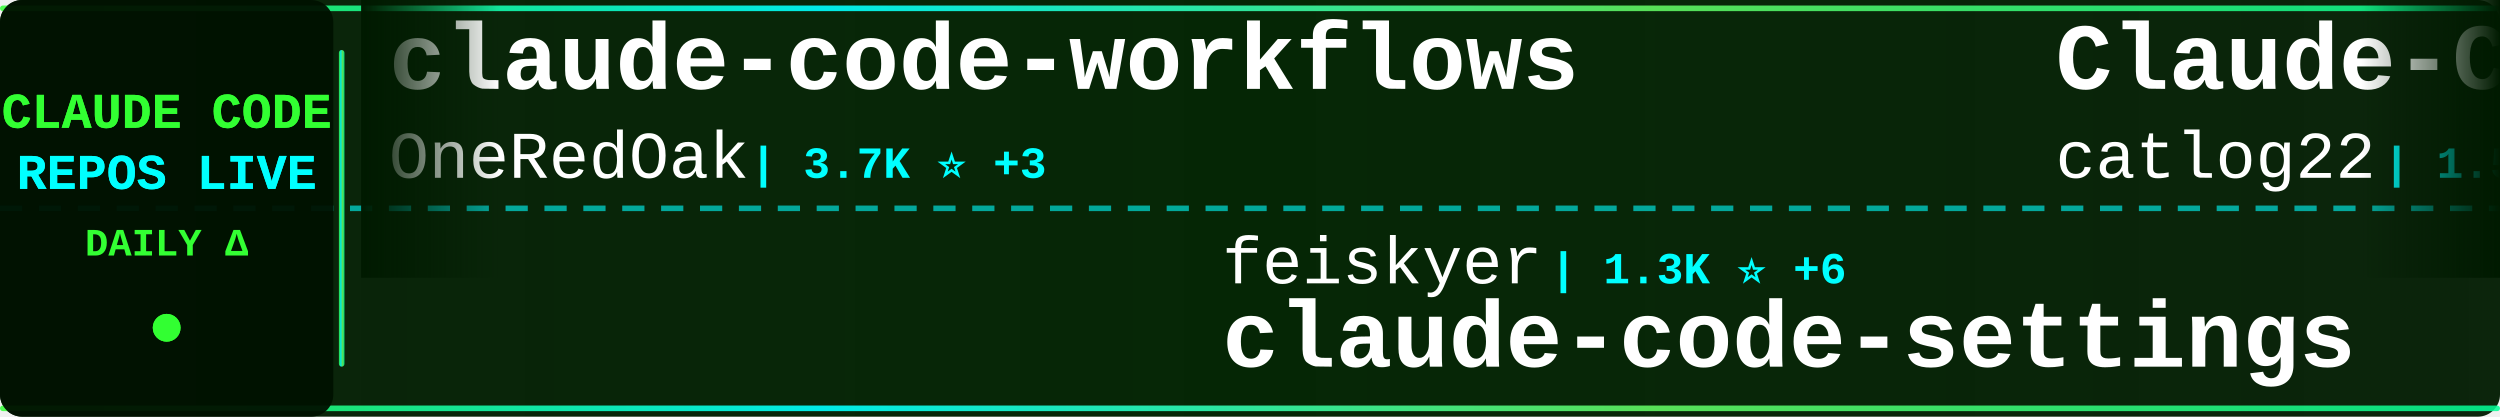
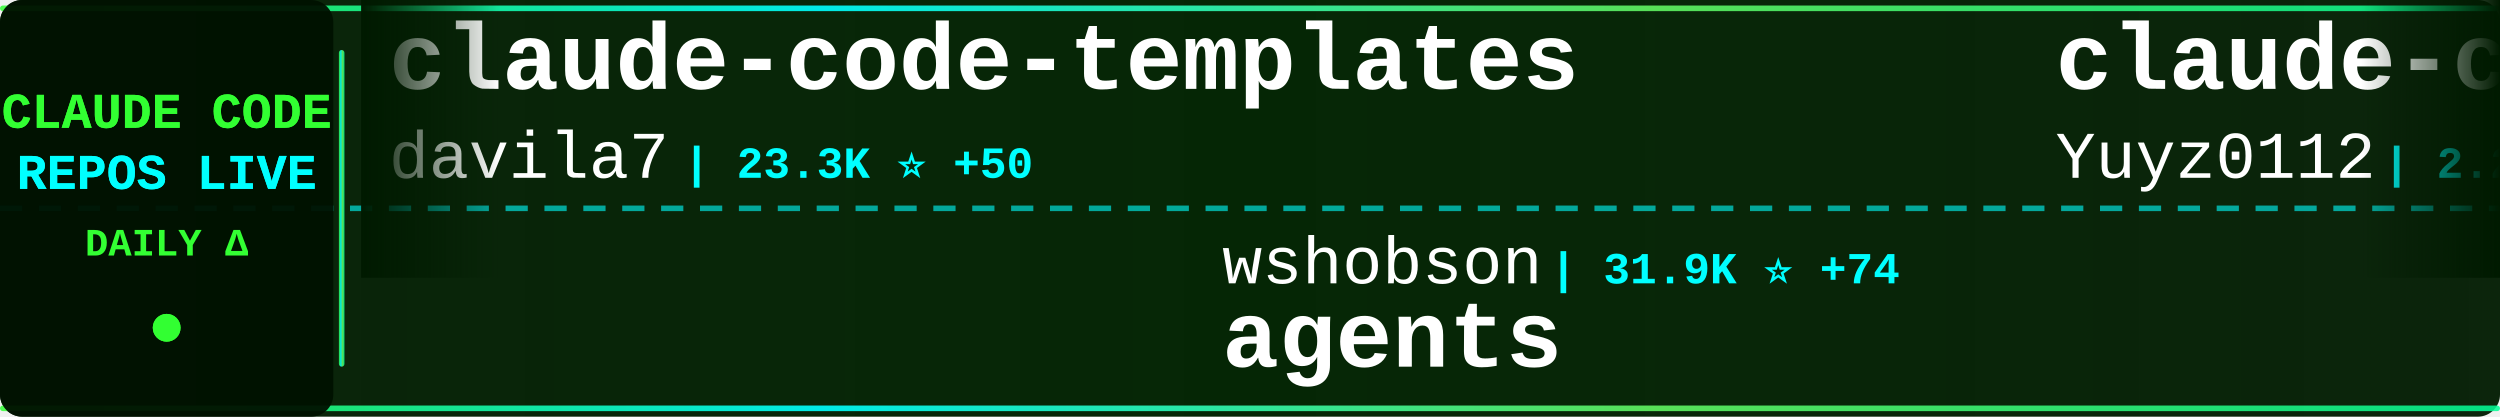
<svg xmlns="http://www.w3.org/2000/svg" width="900" height="150">
  <defs>
    <linearGradient id="tickerBg" x1="0%" y1="0%" x2="100%" y2="0%">
      <stop offset="0%" style="stop-color:#001a00;stop-opacity:0.95" />
      <stop offset="50%" style="stop-color:#002200;stop-opacity:0.98" />
      <stop offset="100%" style="stop-color:#001a00;stop-opacity:0.95" />
    </linearGradient>
    <linearGradient id="borderGrad" x1="0%" y1="0%" x2="100%" y2="0%">
      <stop offset="0%" style="stop-color:#33ff33;stop-opacity:0.85">
        <animate attributeName="stop-opacity" values="0.85;1;0.85" dur="2s" repeatCount="indefinite" />
      </stop>
      <stop offset="33%" style="stop-color:#00ffff;stop-opacity:0.9">
        <animate attributeName="stop-opacity" values="0.9;1;0.9" dur="2.2s" repeatCount="indefinite" />
      </stop>
      <stop offset="66%" style="stop-color:#66ff66;stop-opacity:0.85">
        <animate attributeName="stop-opacity" values="0.85;1;0.85" dur="1.8s" repeatCount="indefinite" />
      </stop>
      <stop offset="100%" style="stop-color:#00ff99;stop-opacity:0.85">
        <animate attributeName="stop-opacity" values="0.85;1;0.85" dur="2s" repeatCount="indefinite" />
      </stop>
    </linearGradient>
    <filter id="textGlow">
      <feGaussianBlur stdDeviation="0.1" result="coloredBlur" />
      <feMerge>
        <feMergeNode in="coloredBlur" />
        <feMergeNode in="SourceGraphic" />
      </feMerge>
    </filter>
    <filter id="metricGlow">
      <feGaussianBlur stdDeviation="0.2" result="coloredBlur" />
      <feMerge>
        <feMergeNode in="coloredBlur" />
        <feMergeNode in="SourceGraphic" />
      </feMerge>
    </filter>
    <linearGradient id="leftFade" x1="0%" y1="0%" x2="100%" y2="0%">
      <stop offset="0%" style="stop-color:#001a00;stop-opacity:1" />
      <stop offset="100%" style="stop-color:#001a00;stop-opacity:0" />
    </linearGradient>
    <linearGradient id="rightFade" x1="0%" y1="0%" x2="100%" y2="0%">
      <stop offset="0%" style="stop-color:#001a00;stop-opacity:0" />
      <stop offset="100%" style="stop-color:#001a00;stop-opacity:1" />
    </linearGradient>
  </defs>
  <rect width="900" height="150" fill="url(#tickerBg)" rx="8" />
  <rect x="0" y="2" width="900" height="2" fill="url(#borderGrad)" rx="1" />
  <rect x="0" y="146" width="900" height="2" fill="url(#borderGrad)" rx="1" />
  <line x1="0" y1="75" x2="900" y2="75" stroke="#00ffff" stroke-width="2" stroke-dasharray="8 6" opacity="0.6" />
  <rect x="0" y="0" width="120" height="150" fill="#001100" opacity="0.95" rx="8" />
  <text x="60" y="46" font-family="'Courier New', monospace" font-size="18" font-weight="bold" fill="#33ff33" text-anchor="middle" filter="url(#textGlow)">
    CLAUDE CODE
  </text>
  <text x="60" y="68" font-family="'Courier New', monospace" font-size="18" font-weight="bold" fill="#00ffff" text-anchor="middle" filter="url(#textGlow)">
    REPOS LIVE
  </text>
  <text x="60" y="92" font-family="'Courier New', monospace" font-size="14" font-weight="bold" fill="#33ff33" text-anchor="middle">
    DAILY Δ
  </text>
  <circle cx="60" cy="118" r="5" fill="#33ff33" filter="url(#metricGlow)">
    <animate attributeName="r" values="4;6;4" dur="1.5s" repeatCount="indefinite" />
    <animate attributeName="opacity" values="0.6;1;0.6" dur="1.5s" repeatCount="indefinite" />
  </circle>
  <rect x="122" y="18" width="2" height="114" fill="url(#borderGrad)" rx="1" />
  <clipPath id="tickerClip">
    <rect x="130" y="0" width="770" height="150" />
  </clipPath>
  <g clip-path="url(#tickerClip)">
    <g id="tickerItems">
      <animateTransform attributeName="transform" attributeType="XML" type="translate" from="0 0" to="-3000 0" dur="54s" repeatCount="indefinite" />
      <g transform="translate(0, 0)">
-         <text x="140" y="32" font-family="'Courier New', monospace" font-size="34" font-weight="bold" fill="#ffffff">claude-code-workflows</text>
-         <text x="140" y="64" font-family="'Courier New', monospace" font-size="24" font-weight="normal" fill="#ffffff" opacity="1.0">OneRedOak</text>
-         <text x="270" y="64" font-family="'Courier New', monospace" font-size="16" font-weight="bold" fill="#00ffff"> | 3.7K ⭐ +3</text>
+         <text x="140" y="32" font-family="'Courier New', monospace" font-size="34" font-weight="bold" fill="#ffffff">claude-code-templates</text>
+         <text x="140" y="64" font-family="'Courier New', monospace" font-size="24" font-weight="normal" fill="#ffffff" opacity="1.0">davila7</text>
+         <text x="246" y="64" font-family="'Courier New', monospace" font-size="16" font-weight="bold" fill="#00ffff"> | 23.3K ⭐ +50</text>
      </g>
      <g transform="translate(300, 0)">
+         <text x="140" y="102" font-family="'Courier New', monospace" font-size="24" font-weight="normal" fill="#ffffff" opacity="1.0">wshobson</text>
+         <text x="258" y="102" font-family="'Courier New', monospace" font-size="16" font-weight="bold" fill="#00ffff"> | 31.9K ⭐ +74</text>
+         <text x="140" y="132" font-family="'Courier New', monospace" font-size="34" font-weight="bold" fill="#ffffff">agents</text>
+       </g>
+       <g transform="translate(600, 0)">
+         <text x="140" y="32" font-family="'Courier New', monospace" font-size="34" font-weight="bold" fill="#ffffff">claude-code-reverse</text>
+         <text x="140" y="64" font-family="'Courier New', monospace" font-size="24" font-weight="normal" fill="#ffffff" opacity="1.0">Yuyz0112</text>
+         <text x="258" y="64" font-family="'Courier New', monospace" font-size="16" font-weight="bold" fill="#00ffff"> | 2.2K ⭐ +7</text>
+       </g>
+       <g transform="translate(900, 0)">
+         <text x="140" y="102" font-family="'Courier New', monospace" font-size="24" font-weight="normal" fill="#ffffff" opacity="1.0">d-kimuson</text>
+         <text x="270" y="102" font-family="'Courier New', monospace" font-size="16" font-weight="bold" fill="#00ffff"> | 988 ⭐ +2</text>
+         <text x="140" y="132" font-family="'Courier New', monospace" font-size="34" font-weight="bold" fill="#ffffff">claude-code-viewer</text>
+       </g>
+       <g transform="translate(1200, 0)">
+         <text x="140" y="32" font-family="'Courier New', monospace" font-size="34" font-weight="bold" fill="#ffffff">claude-code-plugins-plus...</text>
+         <text x="140" y="64" font-family="'Courier New', monospace" font-size="24" font-weight="normal" fill="#ffffff" opacity="1.0">jeremylongshore</text>
+         <text x="342" y="64" font-family="'Courier New', monospace" font-size="16" font-weight="bold" fill="#00ffff"> | 1.7K ⭐ +8</text>
+       </g>
+       <g transform="translate(1500, 0)">
+         <text x="140" y="102" font-family="'Courier New', monospace" font-size="24" font-weight="normal" fill="#ffffff" opacity="1.0">sickn33</text>
+         <text x="246" y="102" font-family="'Courier New', monospace" font-size="16" font-weight="bold" fill="#00ffff"> | 26.5K ⭐ +232</text>
+         <text x="140" y="132" font-family="'Courier New', monospace" font-size="34" font-weight="bold" fill="#ffffff">antigravity-awesome-skil...</text>
+       </g>
+       <g transform="translate(1800, 0)">
+         <text x="140" y="32" font-family="'Courier New', monospace" font-size="34" font-weight="bold" fill="#ffffff">claude-code-best-practic...</text>
+         <text x="140" y="64" font-family="'Courier New', monospace" font-size="24" font-weight="normal" fill="#ffffff" opacity="1.0">shanraisshan</text>
+         <text x="306" y="64" font-family="'Courier New', monospace" font-size="16" font-weight="bold" fill="#00ffff"> | 20.1K ⭐ +501</text>
+       </g>
+       <g transform="translate(2100, 0)">
        <text x="140" y="102" font-family="'Courier New', monospace" font-size="24" font-weight="normal" fill="#ffffff" opacity="1.0">feiskyer</text>
        <text x="258" y="102" font-family="'Courier New', monospace" font-size="16" font-weight="bold" fill="#00ffff"> | 1.3K ⭐ +6</text>
        <text x="140" y="132" font-family="'Courier New', monospace" font-size="34" font-weight="bold" fill="#ffffff">claude-code-settings</text>
      </g>
-       <g transform="translate(600, 0)">
-         <text x="140" y="32" font-family="'Courier New', monospace" font-size="34" font-weight="bold" fill="#ffffff">Claude-Code-Workflow</text>
-         <text x="140" y="64" font-family="'Courier New', monospace" font-size="24" font-weight="normal" fill="#ffffff" opacity="1.0">catlog22</text>
-         <text x="258" y="64" font-family="'Courier New', monospace" font-size="16" font-weight="bold" fill="#00ffff"> | 1.5K ⭐ +31</text>
-       </g>
-       <g transform="translate(900, 0)">
-         <text x="140" y="102" font-family="'Courier New', monospace" font-size="24" font-weight="normal" fill="#ffffff" opacity="1.0">KimYx0207</text>
-         <text x="270" y="102" font-family="'Courier New', monospace" font-size="16" font-weight="bold" fill="#00ffff"> | 2.2K ⭐ +11</text>
-         <text x="140" y="132" font-family="'Courier New', monospace" font-size="34" font-weight="bold" fill="#ffffff">Claude-Code-x-OpenClaw-G...</text>
-       </g>
-       <g transform="translate(1200, 0)">
-         <text x="140" y="32" font-family="'Courier New', monospace" font-size="34" font-weight="bold" fill="#ffffff">claude-code-plugins-plus...</text>
-         <text x="140" y="64" font-family="'Courier New', monospace" font-size="24" font-weight="normal" fill="#ffffff" opacity="1.0">jeremylongshore</text>
-         <text x="342" y="64" font-family="'Courier New', monospace" font-size="16" font-weight="bold" fill="#00ffff"> | 1.7K ⭐ +9</text>
-       </g>
-       <g transform="translate(1500, 0)">
-         <text x="140" y="102" font-family="'Courier New', monospace" font-size="24" font-weight="normal" fill="#ffffff" opacity="1.0">severity1</text>
-         <text x="270" y="102" font-family="'Courier New', monospace" font-size="16" font-weight="bold" fill="#00ffff"> | 1.3K ⭐ +2</text>
-         <text x="140" y="132" font-family="'Courier New', monospace" font-size="34" font-weight="bold" fill="#ffffff">claude-code-prompt-impro...</text>
-       </g>
-       <g transform="translate(1800, 0)">
-         <text x="140" y="32" font-family="'Courier New', monospace" font-size="34" font-weight="bold" fill="#ffffff">claude-code-webui</text>
-         <text x="140" y="64" font-family="'Courier New', monospace" font-size="24" font-weight="normal" fill="#ffffff" opacity="1.0">sugyan</text>
-         <text x="234" y="64" font-family="'Courier New', monospace" font-size="16" font-weight="bold" fill="#00ffff"> | 975 ⭐ +4</text>
-       </g>
-       <g transform="translate(2100, 0)">
-         <text x="140" y="102" font-family="'Courier New', monospace" font-size="24" font-weight="normal" fill="#ffffff" opacity="1.0">Piebald-AI</text>
-         <text x="282" y="102" font-family="'Courier New', monospace" font-size="16" font-weight="bold" fill="#00ffff"> | 6.3K ⭐ +36</text>
-         <text x="140" y="132" font-family="'Courier New', monospace" font-size="34" font-weight="bold" fill="#ffffff">claude-code-system-promp...</text>
-       </g>
      <g transform="translate(2400, 0)">
-         <text x="140" y="32" font-family="'Courier New', monospace" font-size="34" font-weight="bold" fill="#ffffff">claude-code-hooks-multi-...</text>
-         <text x="140" y="64" font-family="'Courier New', monospace" font-size="24" font-weight="normal" fill="#ffffff" opacity="1.0">disler</text>
-         <text x="234" y="64" font-family="'Courier New', monospace" font-size="16" font-weight="bold" fill="#00ffff"> | 1.3K ⭐ +3</text>
+         <text x="140" y="32" font-family="'Courier New', monospace" font-size="34" font-weight="bold" fill="#ffffff">awesome-claude-code-tool...</text>
+         <text x="140" y="64" font-family="'Courier New', monospace" font-size="24" font-weight="normal" fill="#ffffff" opacity="1.0">rohitg00</text>
+         <text x="258" y="64" font-family="'Courier New', monospace" font-size="16" font-weight="bold" fill="#00ffff"> | 874 ⭐ +5</text>
      </g>
      <g transform="translate(2700, 0)">
-         <text x="140" y="102" font-family="'Courier New', monospace" font-size="24" font-weight="normal" fill="#ffffff" opacity="1.0">ccplugins</text>
-         <text x="270" y="102" font-family="'Courier New', monospace" font-size="16" font-weight="bold" fill="#00ffff"> | 641 ⭐ +1</text>
-         <text x="140" y="132" font-family="'Courier New', monospace" font-size="34" font-weight="bold" fill="#ffffff">awesome-claude-code-plug...</text>
+         <text x="140" y="102" font-family="'Courier New', monospace" font-size="24" font-weight="normal" fill="#ffffff" opacity="1.0">peterkrueck</text>
+         <text x="294" y="102" font-family="'Courier New', monospace" font-size="16" font-weight="bold" fill="#00ffff"> | 1.3K ⭐</text>
+         <text x="140" y="132" font-family="'Courier New', monospace" font-size="34" font-weight="bold" fill="#ffffff">Claude-Code-Development-...</text>
      </g>
      <g transform="translate(3000, 0)">
-         <text x="140" y="32" font-family="'Courier New', monospace" font-size="34" font-weight="bold" fill="#ffffff">claude-code-workflows</text>
-         <text x="140" y="64" font-family="'Courier New', monospace" font-size="24" font-weight="normal" fill="#ffffff" opacity="1.0">OneRedOak</text>
-         <text x="270" y="64" font-family="'Courier New', monospace" font-size="16" font-weight="bold" fill="#00ffff"> | 3.7K ⭐ +3</text>
+         <text x="140" y="32" font-family="'Courier New', monospace" font-size="34" font-weight="bold" fill="#ffffff">claude-code-templates</text>
+         <text x="140" y="64" font-family="'Courier New', monospace" font-size="24" font-weight="normal" fill="#ffffff" opacity="1.0">davila7</text>
+         <text x="246" y="64" font-family="'Courier New', monospace" font-size="16" font-weight="bold" fill="#00ffff"> | 23.3K ⭐ +50</text>
      </g>
      <g transform="translate(3300, 0)">
-         <text x="140" y="102" font-family="'Courier New', monospace" font-size="24" font-weight="normal" fill="#ffffff" opacity="1.0">feiskyer</text>
-         <text x="258" y="102" font-family="'Courier New', monospace" font-size="16" font-weight="bold" fill="#00ffff"> | 1.3K ⭐ +6</text>
-         <text x="140" y="132" font-family="'Courier New', monospace" font-size="34" font-weight="bold" fill="#ffffff">claude-code-settings</text>
+         <text x="140" y="102" font-family="'Courier New', monospace" font-size="24" font-weight="normal" fill="#ffffff" opacity="1.0">wshobson</text>
+         <text x="258" y="102" font-family="'Courier New', monospace" font-size="16" font-weight="bold" fill="#00ffff"> | 31.9K ⭐ +74</text>
+         <text x="140" y="132" font-family="'Courier New', monospace" font-size="34" font-weight="bold" fill="#ffffff">agents</text>
      </g>
      <g transform="translate(3600, 0)">
-         <text x="140" y="32" font-family="'Courier New', monospace" font-size="34" font-weight="bold" fill="#ffffff">Claude-Code-Workflow</text>
-         <text x="140" y="64" font-family="'Courier New', monospace" font-size="24" font-weight="normal" fill="#ffffff" opacity="1.0">catlog22</text>
-         <text x="258" y="64" font-family="'Courier New', monospace" font-size="16" font-weight="bold" fill="#00ffff"> | 1.5K ⭐ +31</text>
+         <text x="140" y="32" font-family="'Courier New', monospace" font-size="34" font-weight="bold" fill="#ffffff">claude-code-reverse</text>
+         <text x="140" y="64" font-family="'Courier New', monospace" font-size="24" font-weight="normal" fill="#ffffff" opacity="1.0">Yuyz0112</text>
+         <text x="258" y="64" font-family="'Courier New', monospace" font-size="16" font-weight="bold" fill="#00ffff"> | 2.2K ⭐ +7</text>
      </g>
      <g transform="translate(3900, 0)">
-         <text x="140" y="102" font-family="'Courier New', monospace" font-size="24" font-weight="normal" fill="#ffffff" opacity="1.0">KimYx0207</text>
-         <text x="270" y="102" font-family="'Courier New', monospace" font-size="16" font-weight="bold" fill="#00ffff"> | 2.2K ⭐ +11</text>
-         <text x="140" y="132" font-family="'Courier New', monospace" font-size="34" font-weight="bold" fill="#ffffff">Claude-Code-x-OpenClaw-G...</text>
+         <text x="140" y="102" font-family="'Courier New', monospace" font-size="24" font-weight="normal" fill="#ffffff" opacity="1.0">d-kimuson</text>
+         <text x="270" y="102" font-family="'Courier New', monospace" font-size="16" font-weight="bold" fill="#00ffff"> | 988 ⭐ +2</text>
+         <text x="140" y="132" font-family="'Courier New', monospace" font-size="34" font-weight="bold" fill="#ffffff">claude-code-viewer</text>
      </g>
    </g>
  </g>
  <rect x="130" y="0" width="50" height="100" fill="url(#leftFade)" />
  <rect x="850" y="0" width="50" height="100" fill="url(#rightFade)" />
</svg>
